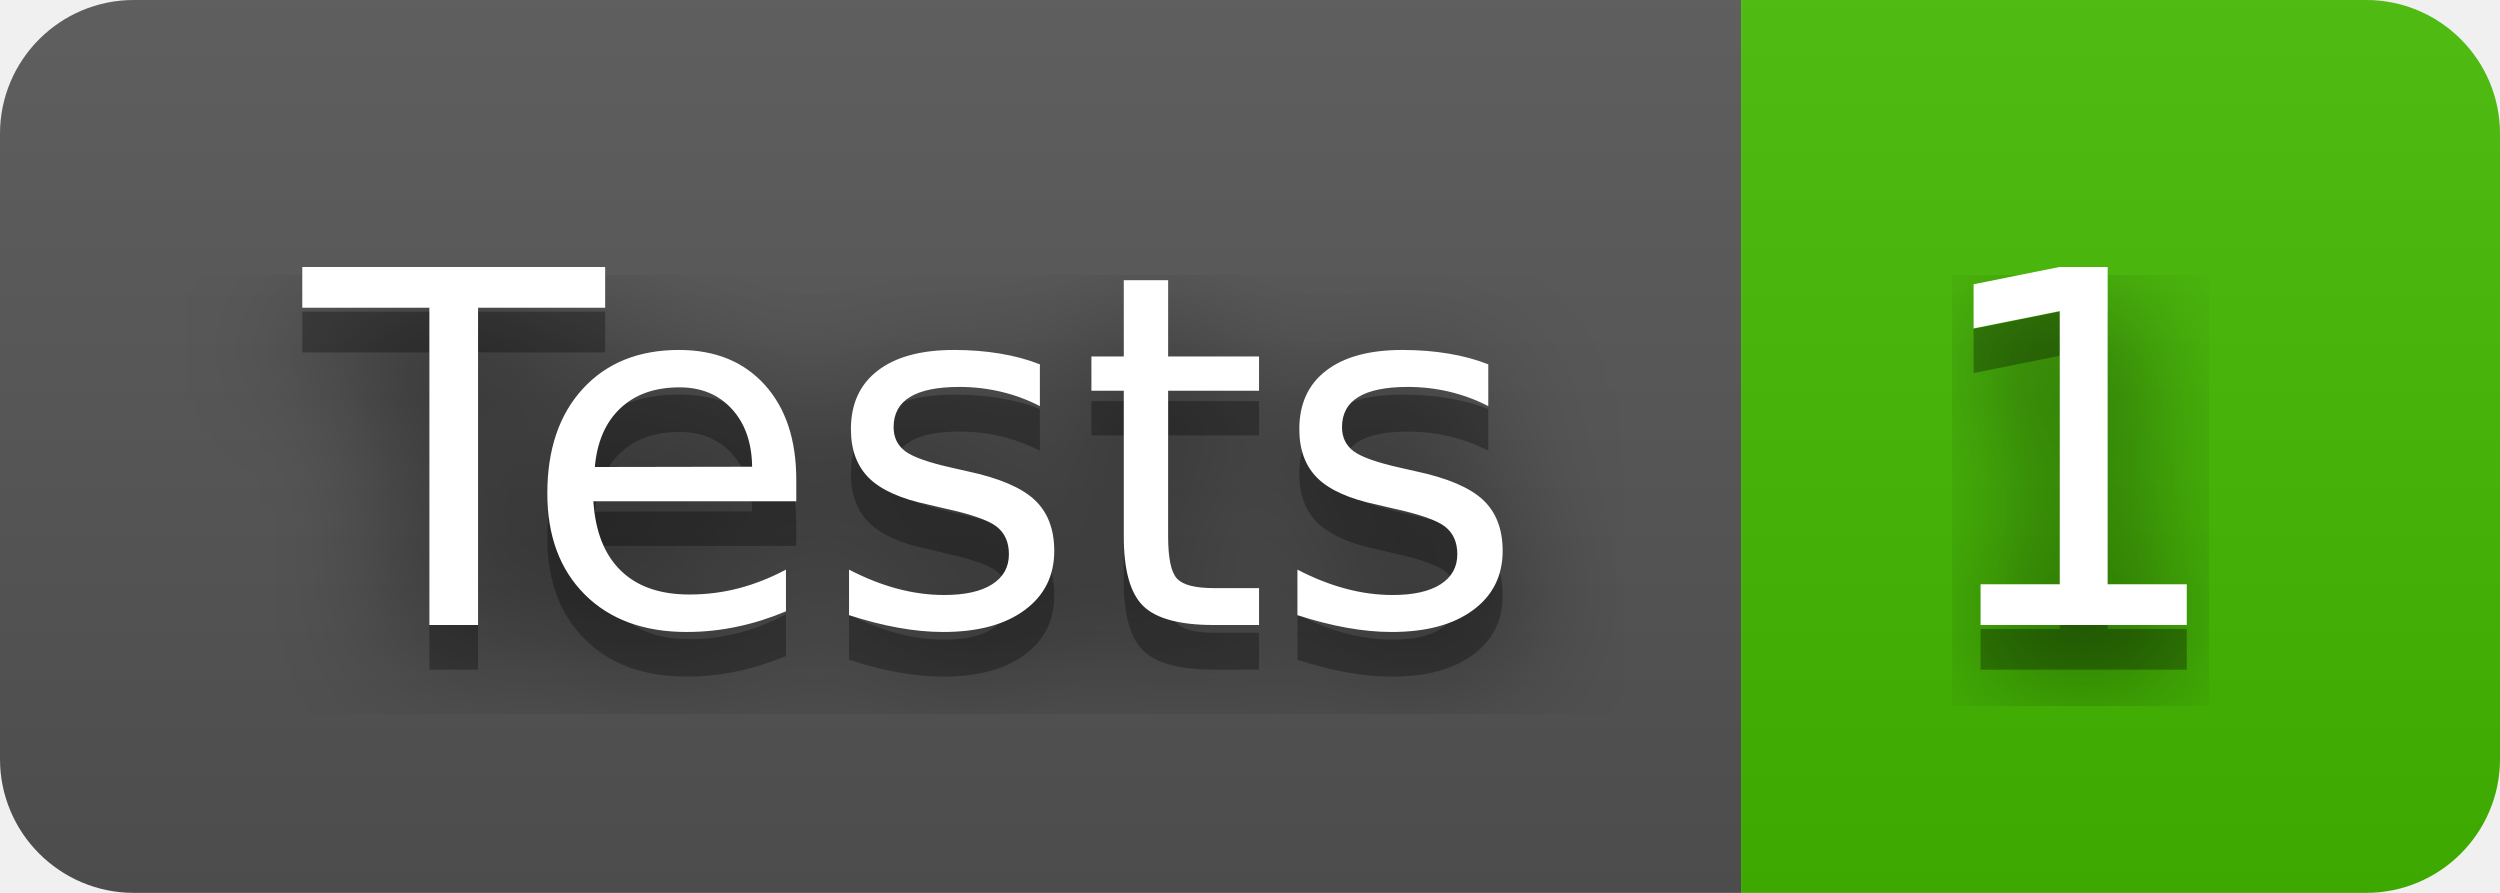
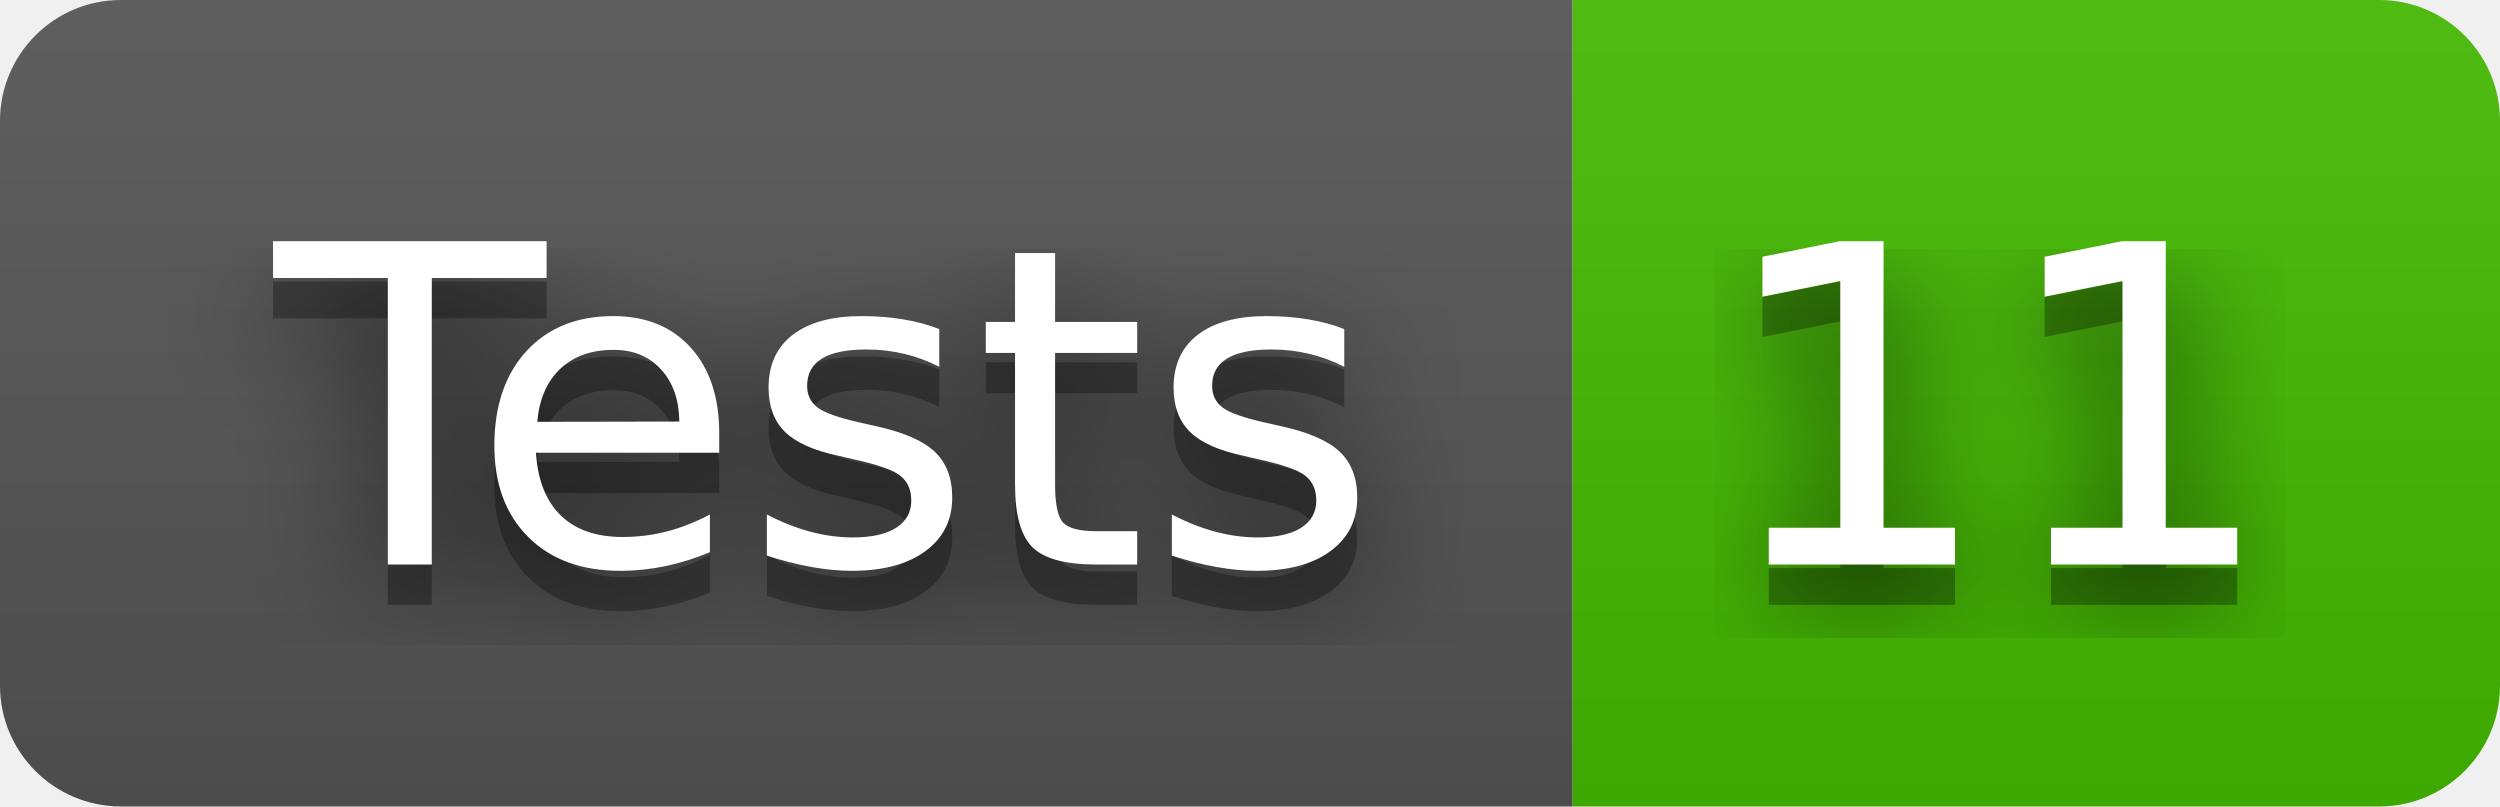
- <svg xmlns="http://www.w3.org/2000/svg" width="56" height="20" role="img" aria-label="Tests: 1">
+ <svg xmlns="http://www.w3.org/2000/svg" width="62" height="20" role="img" aria-label="Tests: 11">
  <filter id="blur">
    <feGaussianBlur stdDeviation="16" />
  </filter>
  <linearGradient id="s" x2="0" y2="100%">
    <stop offset="0" stop-color="#bbb" stop-opacity=".1" />
    <stop offset="1" stop-opacity=".1" />
  </linearGradient>
  <clipPath id="r">
-     <rect width="56" height="20" rx="3" />
+     <rect width="62" height="20" rx="3" />
  </clipPath>
  <g clip-path="url(#r)">
    <rect width="39" height="20" fill="#555" />
-     <rect x="39" width="17" height="20" fill="#4b0" />
-     <rect width="56" height="20" fill="url(#s)" />
+     <rect x="39" width="23" height="20" fill="#4b0" />
+     <rect width="62" height="20" fill="url(#s)" />
  </g>
  <g fill="#fff" text-anchor="middle" font-family="Verdana,Geneva,DejaVu Sans,sans-serif" text-rendering="geometricPrecision" font-size="110">
    <g transform="scale(.1)">
      <g aria-hidden="true" fill="#010101">
        <text x="205" y="150" fill-opacity=".8" filter="url(#blur)" textLength="290">Tests</text>
        <text x="205" y="150" fill-opacity=".3" textLength="290">Tests</text>
      </g>
      <text x="205" y="140" textLength="290">Tests</text>
    </g>
    <g transform="scale(.1)">
      <g aria-hidden="true" fill="#010101">
-         <text x="465" y="150" fill-opacity=".8" filter="url(#blur)" textLength="70">1</text>
-         <text x="465" y="150" fill-opacity=".3" textLength="70">1</text>
+         <text x="495" y="150" fill-opacity=".8" filter="url(#blur)" textLength="130">11</text>
+         <text x="495" y="150" fill-opacity=".3" textLength="130">11</text>
      </g>
-       <text x="465" y="140" textLength="70">1</text>
+       <text x="495" y="140" textLength="130">11</text>
    </g>
  </g>
</svg>
